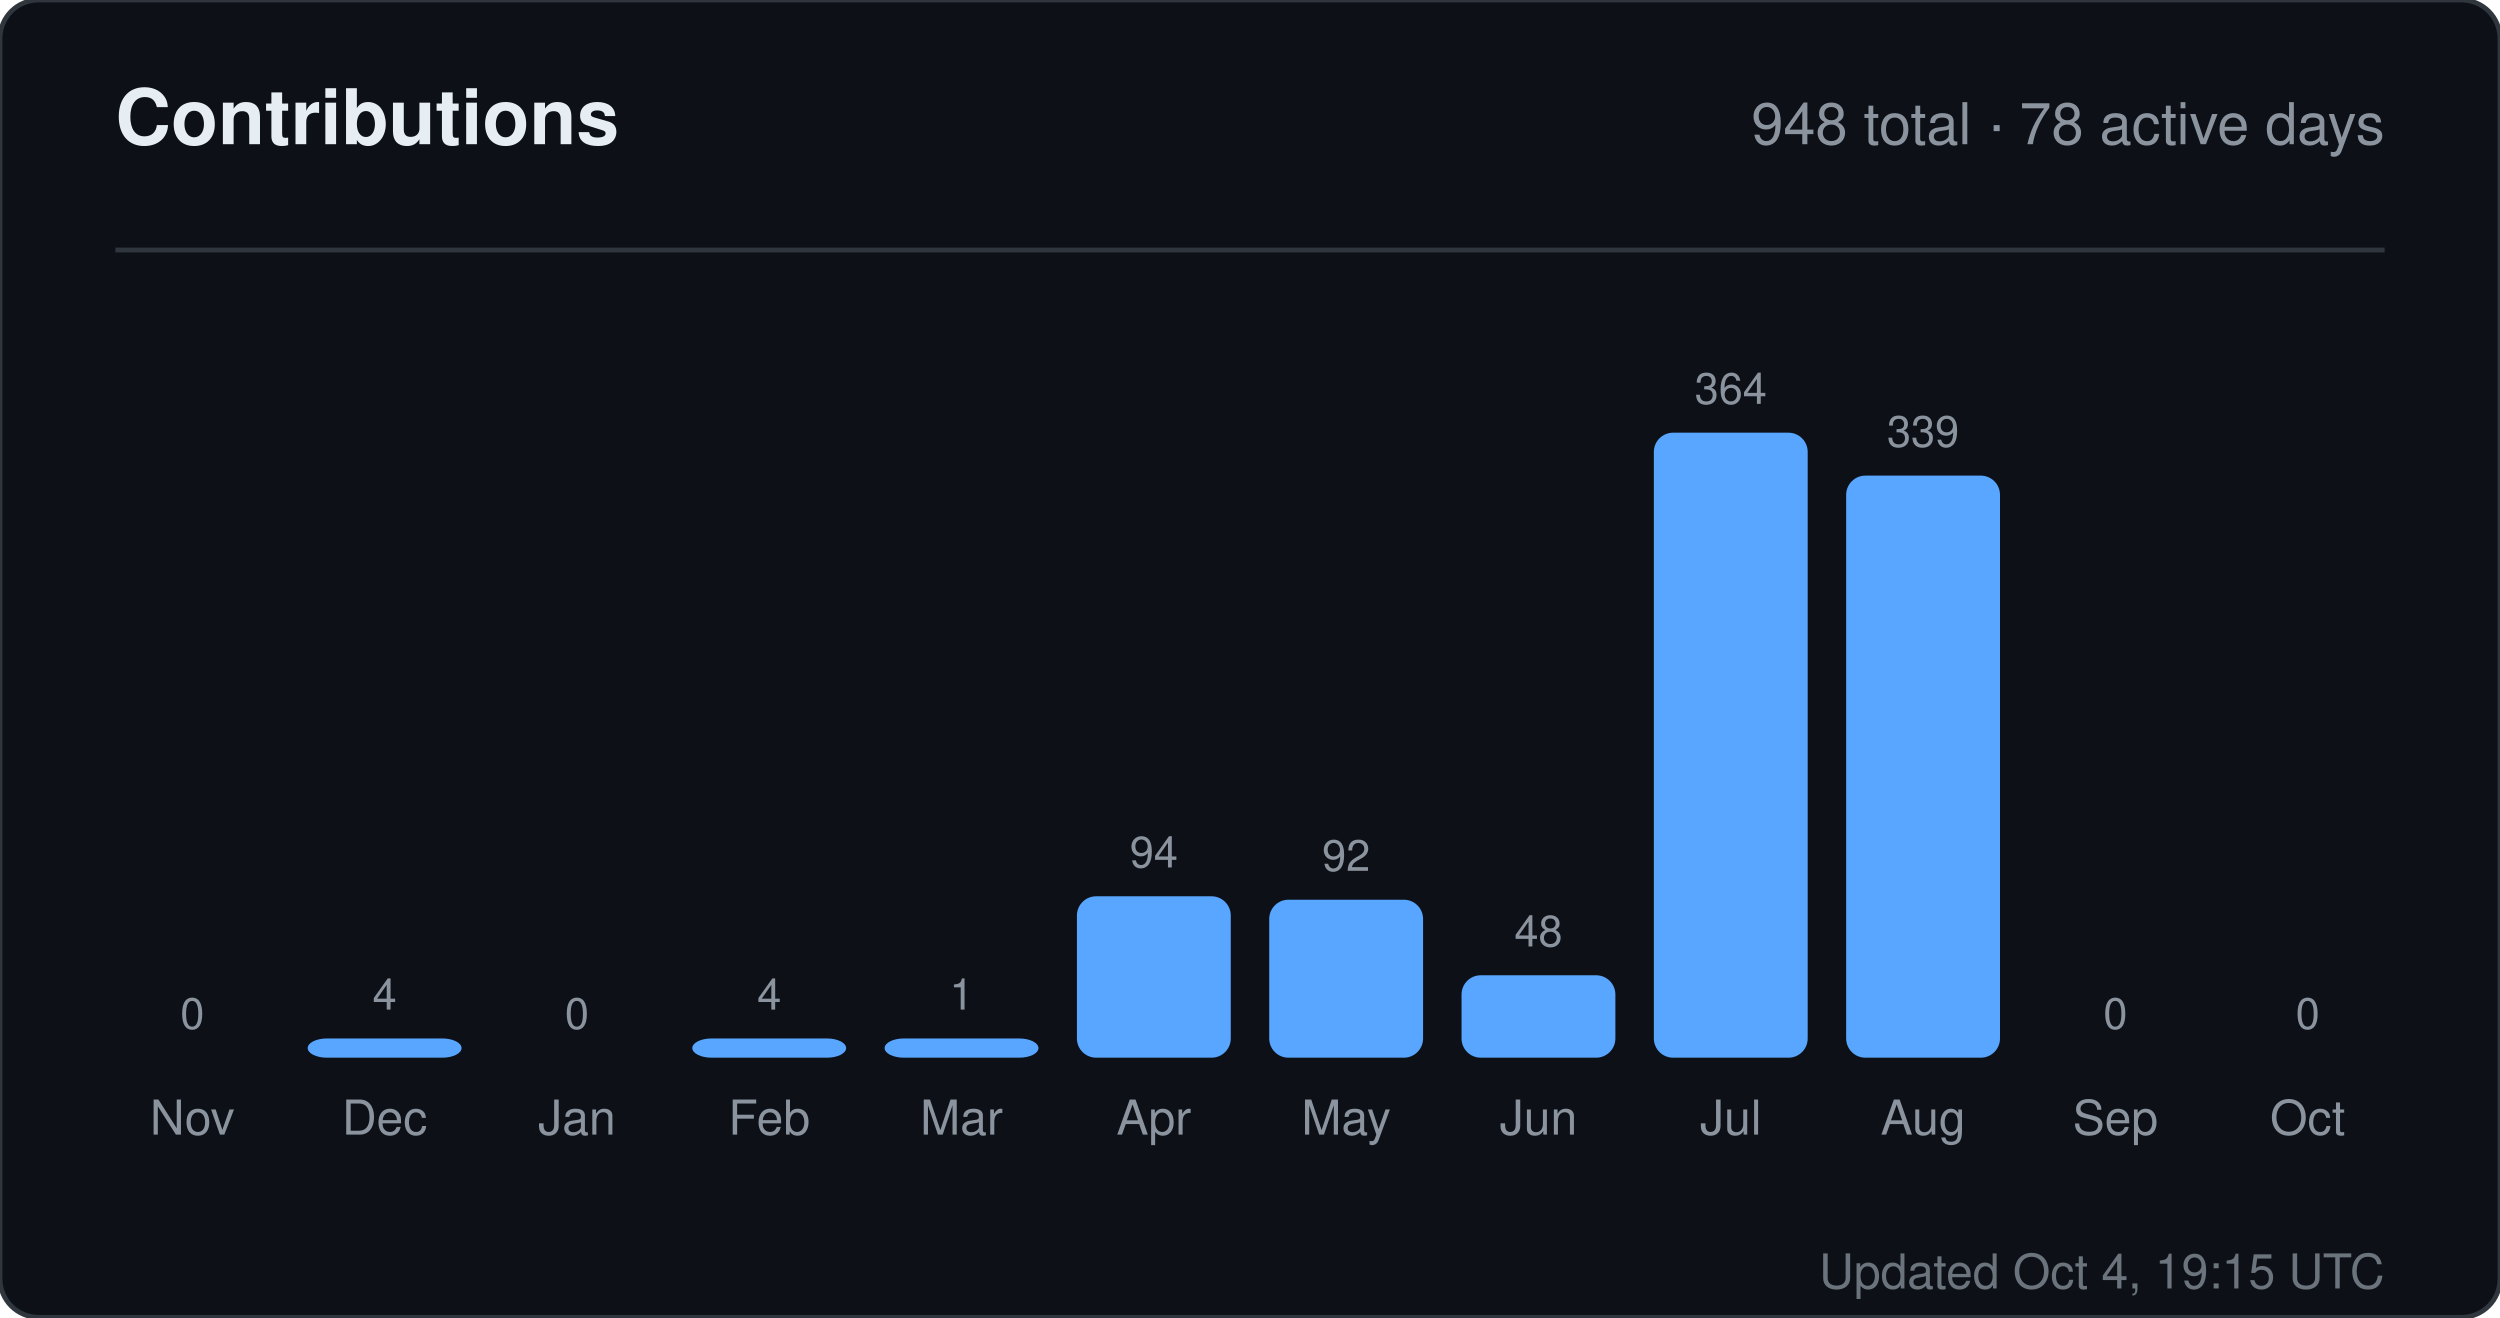
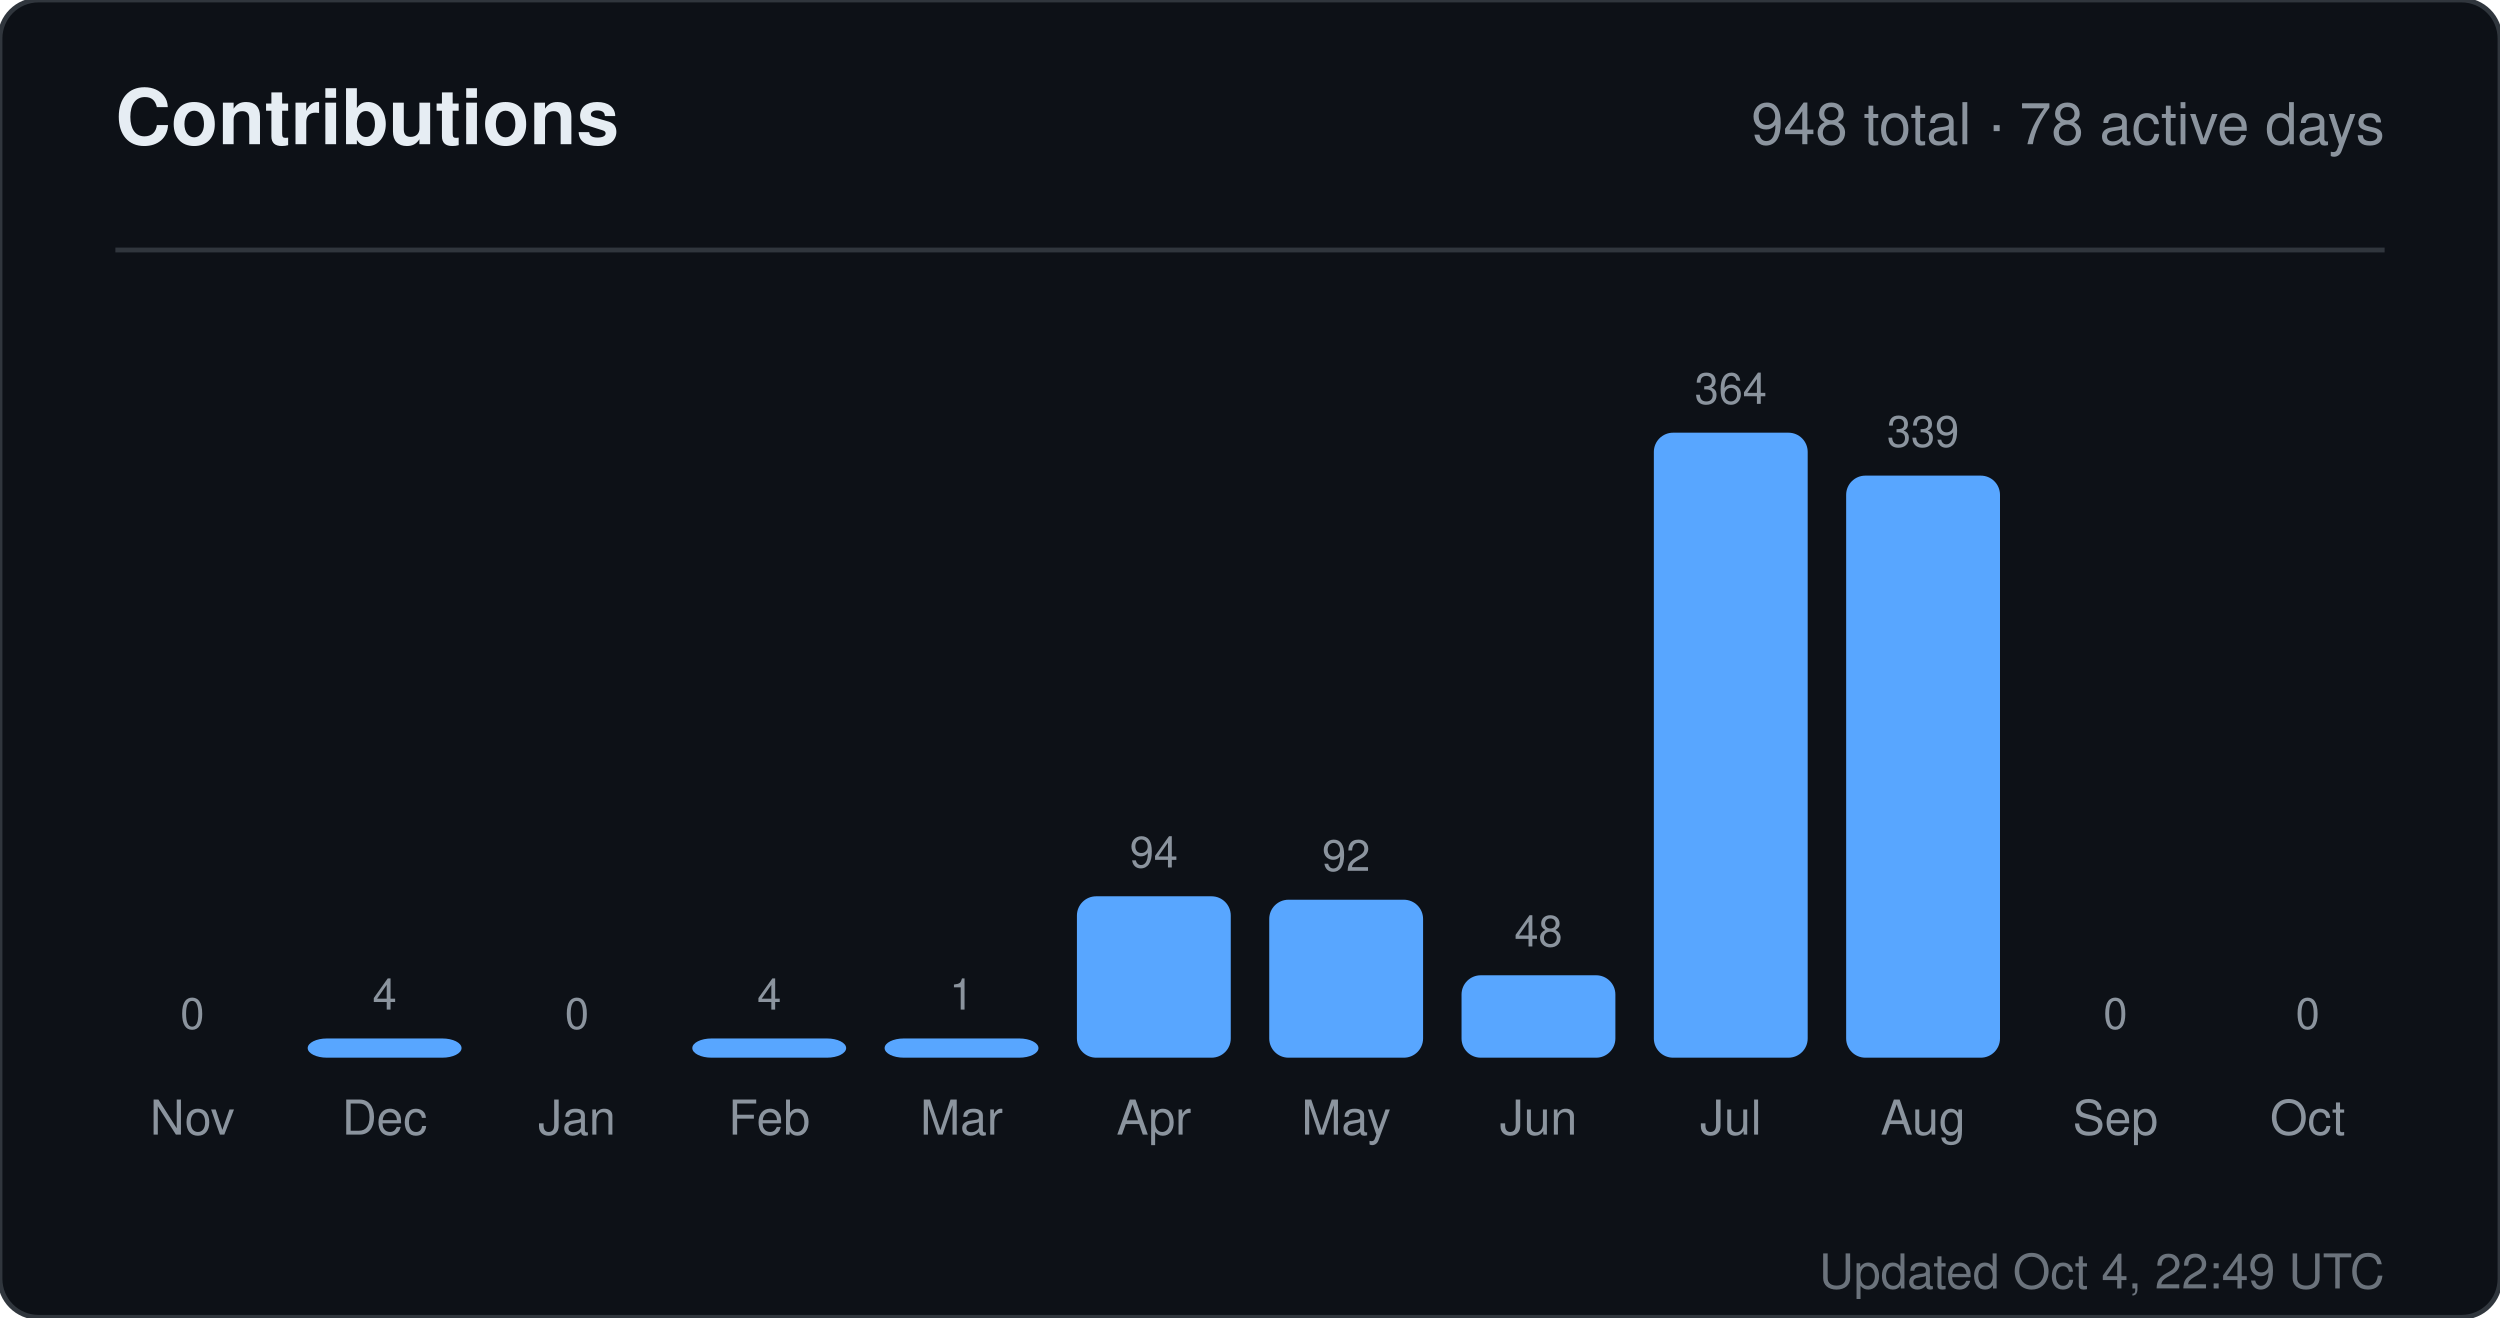
<svg xmlns="http://www.w3.org/2000/svg" width="520" height="274" viewBox="0 0 520 274" role="img" aria-label="Contributions for sandiirawan12">
  <rect width="520" height="274" rx="8" fill="#0d1117" stroke="#30363d" />
  <g font-family="-apple-system, BlinkMacSystemFont, Segoe UI, Helvetica, Arial, sans-serif">
    <text x="24" y="30" fill="#e6edf3" font-size="16" font-weight="700">Contributions</text>
    <text x="496" y="30" fill="#8b949e" font-size="12" text-anchor="end">948 total · 78 active days</text>
    <line x1="24" y1="52" x2="496" y2="52" stroke="#30363d" />
    <text x="40" y="214" fill="#8b949e" font-size="9" text-anchor="middle">0</text>
    <rect x="24" y="220" width="32" height="0" rx="4" fill="#58a6ff" />
    <text x="40" y="236" fill="#8b949e" font-size="10" text-anchor="middle">Nov</text>
    <text x="80" y="210" fill="#8b949e" font-size="9" text-anchor="middle">4</text>
    <rect x="64" y="216" width="32" height="4" rx="4" fill="#58a6ff" />
    <text x="80" y="236" fill="#8b949e" font-size="10" text-anchor="middle">Dec</text>
    <text x="120" y="214" fill="#8b949e" font-size="9" text-anchor="middle">0</text>
    <rect x="104" y="220" width="32" height="0" rx="4" fill="#58a6ff" />
    <text x="120" y="236" fill="#8b949e" font-size="10" text-anchor="middle">Jan</text>
    <text x="160" y="210" fill="#8b949e" font-size="9" text-anchor="middle">4</text>
    <rect x="144" y="216" width="32" height="4" rx="4" fill="#58a6ff" />
    <text x="160" y="236" fill="#8b949e" font-size="10" text-anchor="middle">Feb</text>
    <text x="200" y="210" fill="#8b949e" font-size="9" text-anchor="middle">1</text>
    <rect x="184" y="216" width="32" height="4" rx="4" fill="#58a6ff" />
    <text x="200" y="236" fill="#8b949e" font-size="10" text-anchor="middle">Mar</text>
    <text x="240" y="180.429" fill="#8b949e" font-size="9" text-anchor="middle">94</text>
    <rect x="224" y="186.429" width="32" height="33.571" rx="4" fill="#58a6ff" />
    <text x="240" y="236" fill="#8b949e" font-size="10" text-anchor="middle">Apr</text>
    <text x="280" y="181.143" fill="#8b949e" font-size="9" text-anchor="middle">92</text>
    <rect x="264" y="187.143" width="32" height="32.857" rx="4" fill="#58a6ff" />
    <text x="280" y="236" fill="#8b949e" font-size="10" text-anchor="middle">May</text>
    <text x="320" y="196.857" fill="#8b949e" font-size="9" text-anchor="middle">48</text>
    <rect x="304" y="202.857" width="32" height="17.143" rx="4" fill="#58a6ff" />
    <text x="320" y="236" fill="#8b949e" font-size="10" text-anchor="middle">Jun</text>
    <text x="360" y="84" fill="#8b949e" font-size="9" text-anchor="middle">364</text>
    <rect x="344" y="90" width="32" height="130" rx="4" fill="#58a6ff" />
    <text x="360" y="236" fill="#8b949e" font-size="10" text-anchor="middle">Jul</text>
    <text x="400" y="92.929" fill="#8b949e" font-size="9" text-anchor="middle">339</text>
    <rect x="384" y="98.929" width="32" height="121.071" rx="4" fill="#58a6ff" />
    <text x="400" y="236" fill="#8b949e" font-size="10" text-anchor="middle">Aug</text>
    <text x="440" y="214" fill="#8b949e" font-size="9" text-anchor="middle">0</text>
    <rect x="424" y="220" width="32" height="0" rx="4" fill="#58a6ff" />
    <text x="440" y="236" fill="#8b949e" font-size="10" text-anchor="middle">Sep</text>
    <text x="480" y="214" fill="#8b949e" font-size="9" text-anchor="middle">0</text>
    <rect x="464" y="220" width="32" height="0" rx="4" fill="#58a6ff" />
    <text x="480" y="236" fill="#8b949e" font-size="10" text-anchor="middle">Oct</text>
-     <text x="496" y="268" fill="#8b949e" font-size="10" text-anchor="end" opacity="0.75">Updated Oct 4, 19:15 UTC</text>
+     <text x="496" y="268" fill="#8b949e" font-size="10" text-anchor="end" opacity="0.75">Updated Oct 4, 22:49 UTC</text>
  </g>
</svg>
